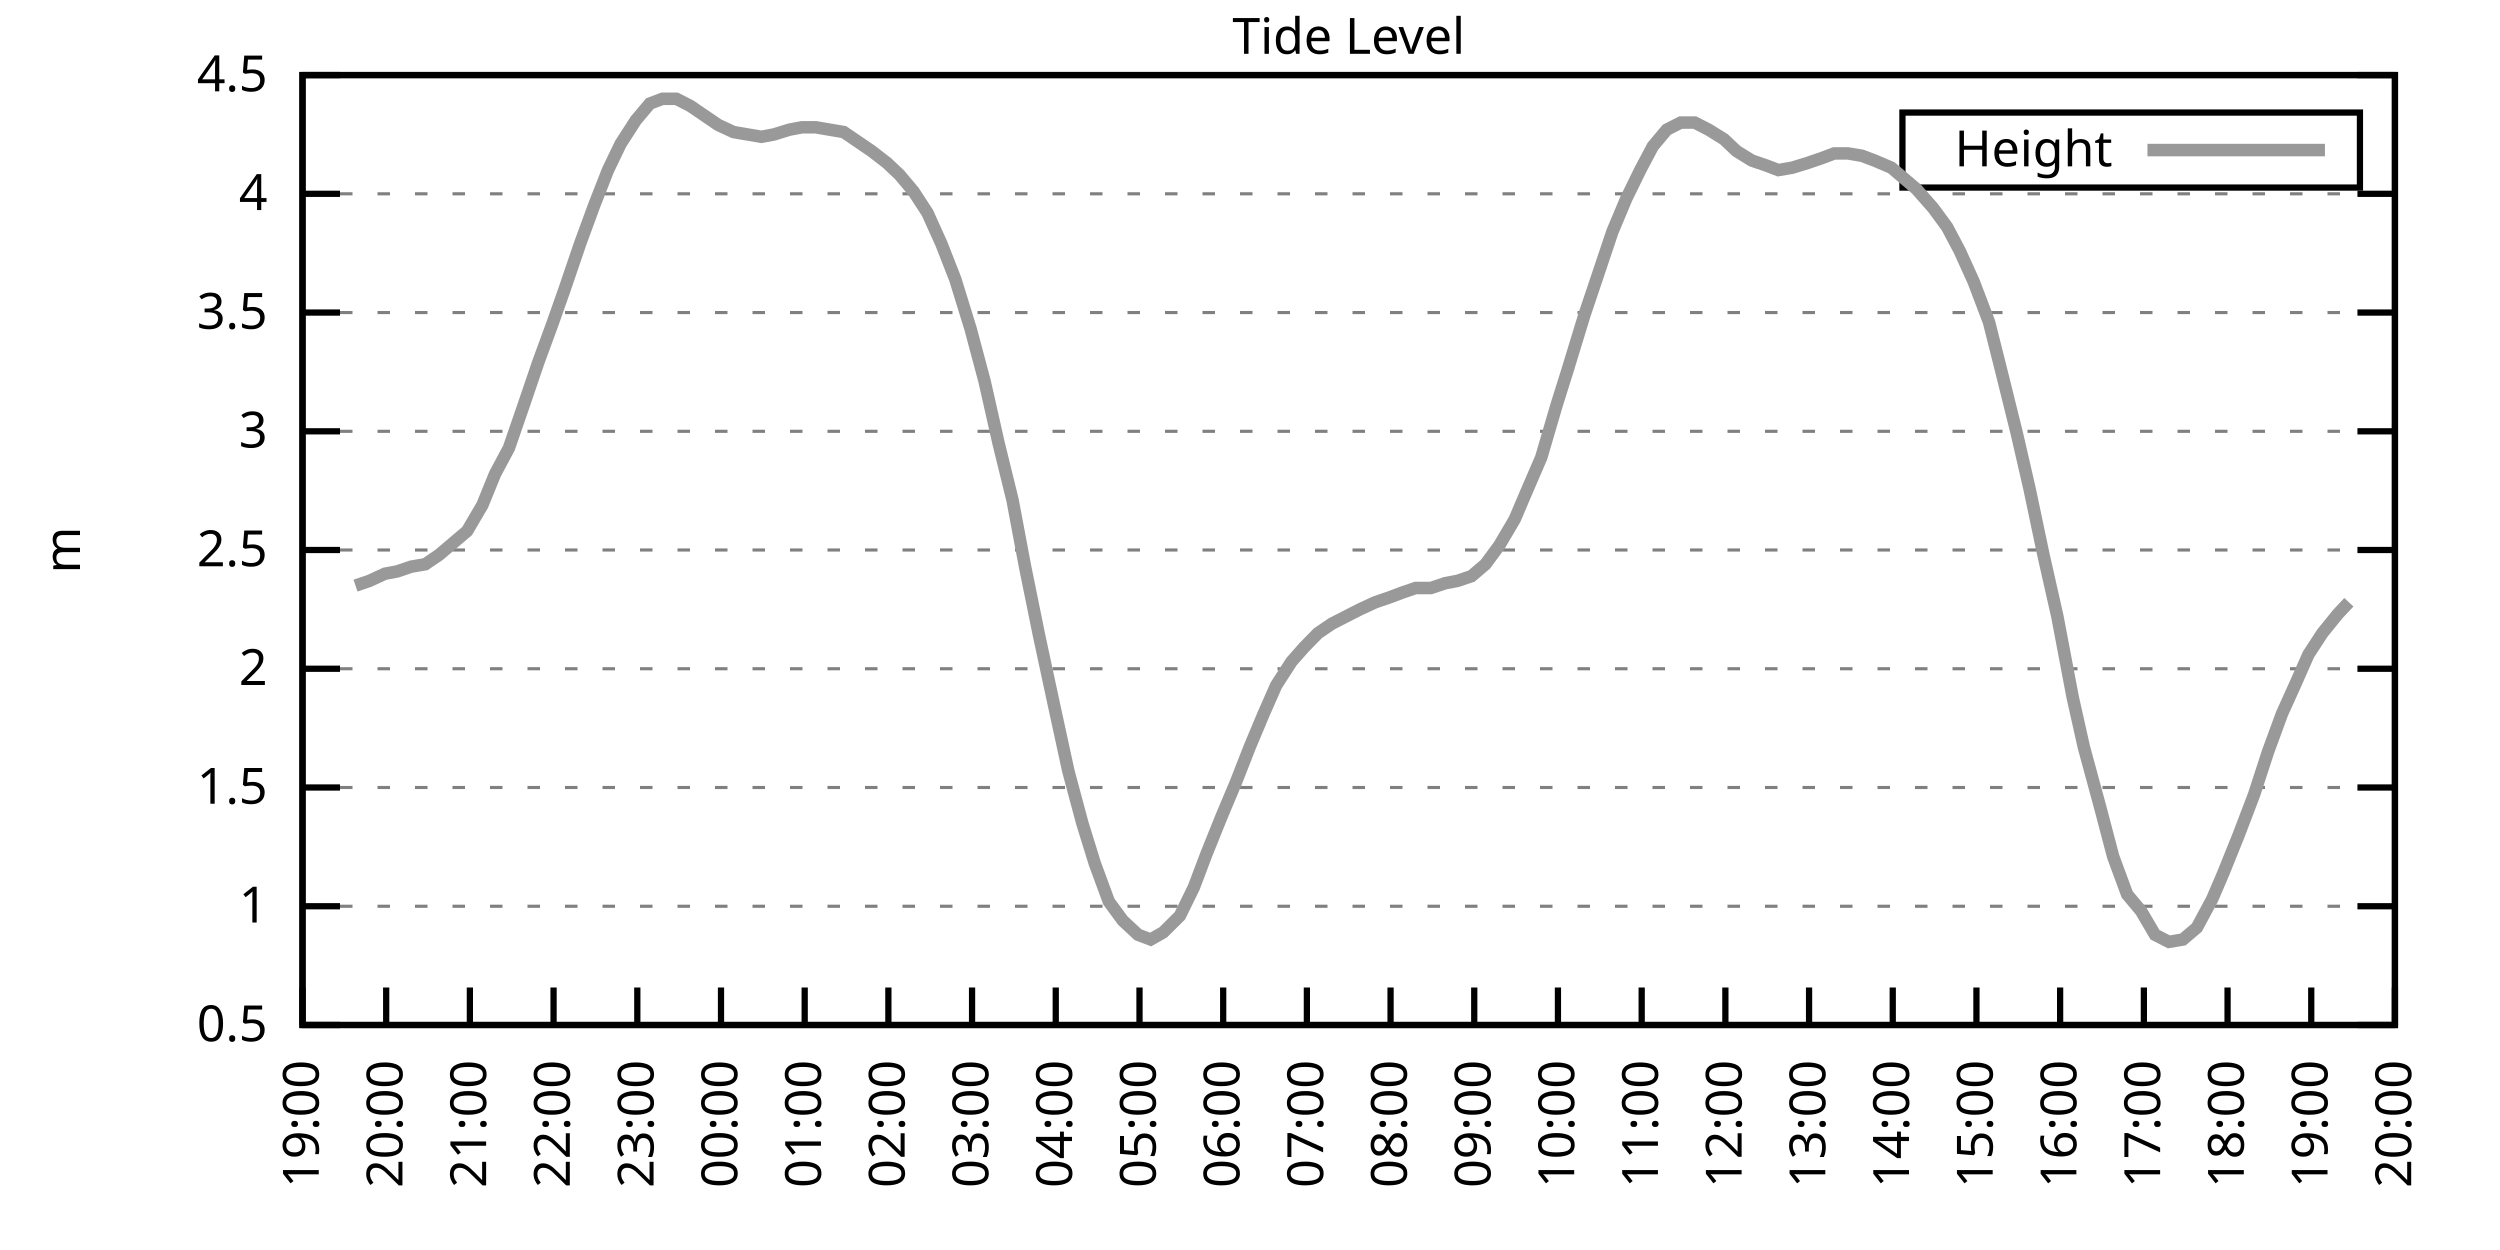
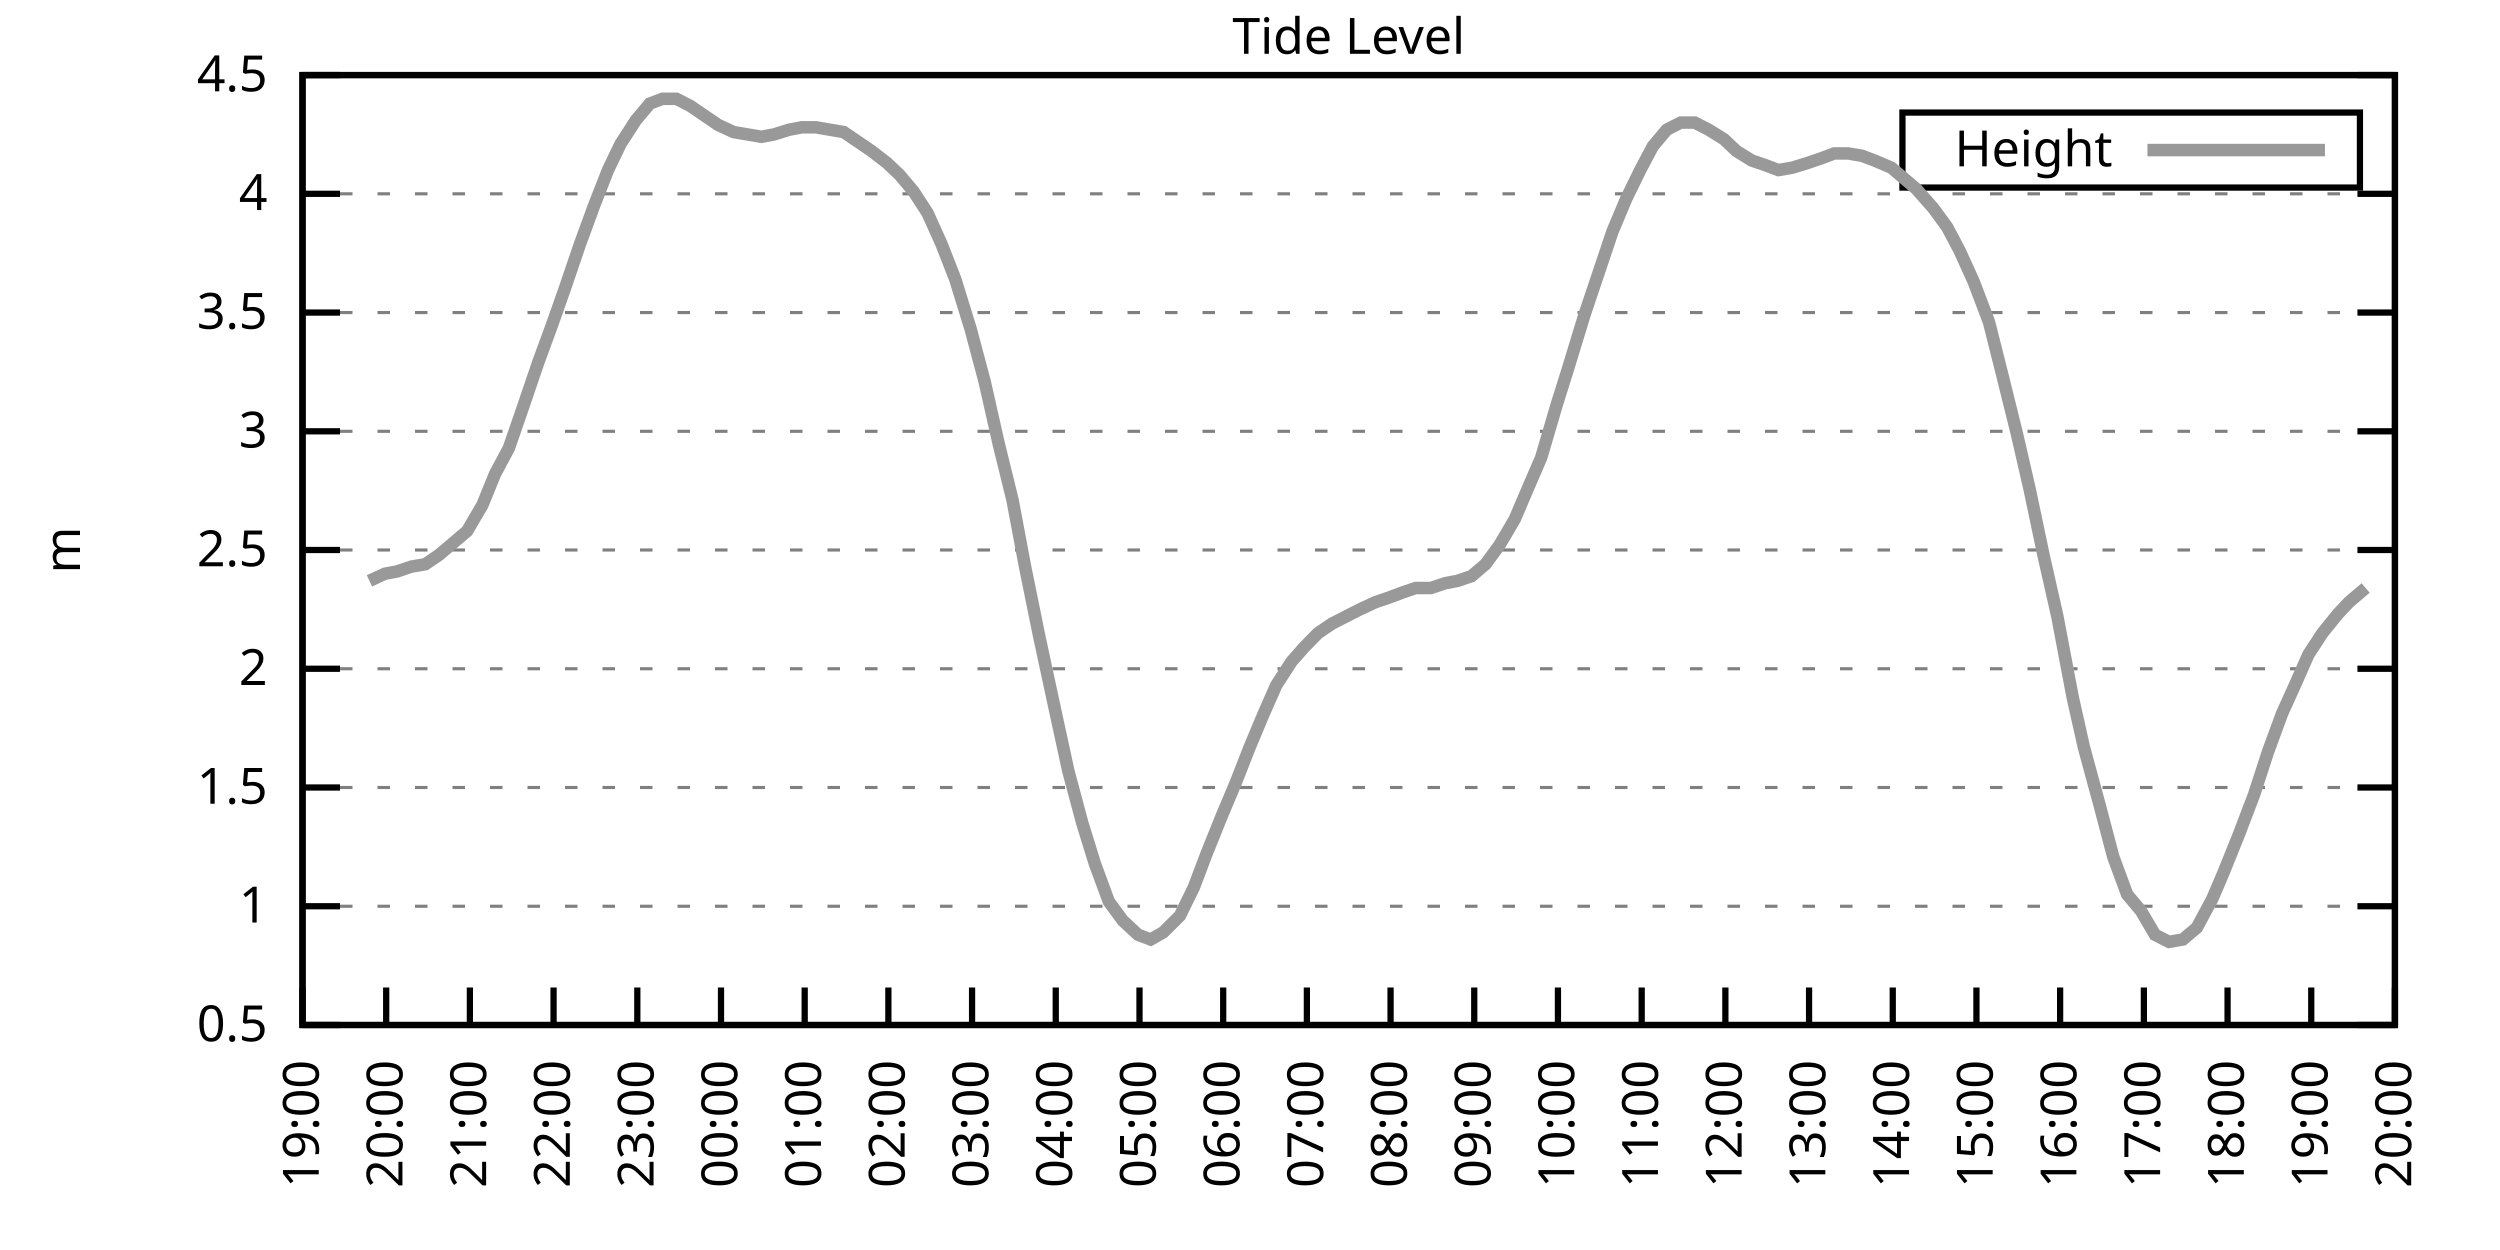
<svg xmlns="http://www.w3.org/2000/svg" xmlns:xlink="http://www.w3.org/1999/xlink" width="400" height="200" viewBox="0 0 400 200">
  <g id="gnuplot_canvas">
    <rect x="0" y="0" width="400" height="200" fill="none" />
    <defs>
      <circle id="gpDot" r="0.5" stroke-width="0.5" stroke="currentColor" />
      <path id="gpPt0" stroke-width="0.333" stroke="currentColor" d="M-1,0 h2 M0,-1 v2" />
      <path id="gpPt1" stroke-width="0.333" stroke="currentColor" d="M-1,-1 L1,1 M1,-1 L-1,1" />
      <path id="gpPt2" stroke-width="0.333" stroke="currentColor" d="M-1,0 L1,0 M0,-1 L0,1 M-1,-1 L1,1 M-1,1 L1,-1" />
      <rect id="gpPt3" stroke-width="0.333" stroke="currentColor" x="-1" y="-1" width="2" height="2" />
      <rect id="gpPt4" stroke-width="0.333" stroke="currentColor" fill="currentColor" x="-1" y="-1" width="2" height="2" />
      <circle id="gpPt5" stroke-width="0.333" stroke="currentColor" cx="0" cy="0" r="1" />
      <use xlink:href="#gpPt5" id="gpPt6" fill="currentColor" stroke="none" />
      <path id="gpPt7" stroke-width="0.333" stroke="currentColor" d="M0,-1.33 L-1.33,0.67 L1.33,0.67 z" />
      <use xlink:href="#gpPt7" id="gpPt8" fill="currentColor" stroke="none" />
      <use xlink:href="#gpPt7" id="gpPt9" stroke="currentColor" transform="rotate(180)" />
      <use xlink:href="#gpPt9" id="gpPt10" fill="currentColor" stroke="none" />
      <use xlink:href="#gpPt3" id="gpPt11" stroke="currentColor" transform="rotate(45)" />
      <use xlink:href="#gpPt11" id="gpPt12" fill="currentColor" stroke="none" />
      <path id="gpPt13" stroke-width="0.333" stroke="currentColor" d="M0,1.330 L1.265,0.411 L0.782,-1.067 L-0.782,-1.076 L-1.265,0.411 z" />
      <use xlink:href="#gpPt13" id="gpPt14" fill="currentColor" stroke="none" />
      <filter id="textbox" filterUnits="objectBoundingBox" x="0" y="0" height="1" width="1">
        <feFlood flood-color="white" flood-opacity="1" result="bgnd" />
        <feComposite in="SourceGraphic" in2="bgnd" operator="atop" />
      </filter>
      <filter id="greybox" filterUnits="objectBoundingBox" x="0" y="0" height="1" width="1">
        <feFlood flood-color="lightgrey" flood-opacity="1" result="grey" />
        <feComposite in="SourceGraphic" in2="grey" operator="atop" />
      </filter>
    </defs>
    <g fill="none" color="white" stroke="currentColor" stroke-width="1.00" stroke-linecap="butt" stroke-linejoin="miter">
</g>
    <g fill="none" color="black" stroke="currentColor" stroke-width="1.00" stroke-linecap="butt" stroke-linejoin="miter">
      <g stroke="none" shape-rendering="crispEdges">
        <polygon fill="rgb(255, 255, 255)" points="48.40,164.00 383.18,164.00 383.18,12.02 48.40,12.02 " />
      </g>
    </g>
    <g fill="none" color="black" stroke="currentColor" stroke-width="1.00" stroke-linecap="butt" stroke-linejoin="miter">
</g>
    <g fill="none" color="black" stroke="black" stroke-width="0.50" stroke-linecap="butt" stroke-linejoin="miter">
</g>
    <g fill="none" color="gray" stroke="currentColor" stroke-width="0.50" stroke-linecap="butt" stroke-linejoin="miter">
      <path stroke="gray" stroke-dasharray="2,4" class="gridline" d="M48.40,164.00 L383.19,164.00  " />
    </g>
    <g fill="none" color="gray" stroke="gray" stroke-width="1.00" stroke-linecap="butt" stroke-linejoin="miter">
</g>
    <g fill="none" color="black" stroke="currentColor" stroke-width="1.00" stroke-linecap="butt" stroke-linejoin="miter">
      <path stroke="black" d="M48.40,164.00 L54.40,164.00 M383.19,164.00 L377.19,164.00  " />
      <g transform="translate(42.80,166.60)" stroke="none" fill="black" font-family="Sans" font-size="8.00" text-anchor="end">
        <text>
          <tspan font-family="Sans"> 0.5</tspan>
        </text>
      </g>
    </g>
    <g fill="none" color="black" stroke="currentColor" stroke-width="1.00" stroke-linecap="butt" stroke-linejoin="miter">
</g>
    <g fill="none" color="black" stroke="black" stroke-width="0.50" stroke-linecap="butt" stroke-linejoin="miter">
</g>
    <g fill="none" color="gray" stroke="currentColor" stroke-width="0.50" stroke-linecap="butt" stroke-linejoin="miter">
      <path stroke="gray" stroke-dasharray="2,4" class="gridline" d="M48.40,145.00 L383.19,145.00  " />
    </g>
    <g fill="none" color="gray" stroke="gray" stroke-width="1.00" stroke-linecap="butt" stroke-linejoin="miter">
</g>
    <g fill="none" color="black" stroke="currentColor" stroke-width="1.00" stroke-linecap="butt" stroke-linejoin="miter">
      <path stroke="black" d="M48.40,145.00 L54.40,145.00 M383.19,145.00 L377.19,145.00  " />
      <g transform="translate(42.80,147.60)" stroke="none" fill="black" font-family="Sans" font-size="8.00" text-anchor="end">
        <text>
          <tspan font-family="Sans"> 1</tspan>
        </text>
      </g>
    </g>
    <g fill="none" color="black" stroke="currentColor" stroke-width="1.00" stroke-linecap="butt" stroke-linejoin="miter">
</g>
    <g fill="none" color="black" stroke="black" stroke-width="0.50" stroke-linecap="butt" stroke-linejoin="miter">
</g>
    <g fill="none" color="gray" stroke="currentColor" stroke-width="0.50" stroke-linecap="butt" stroke-linejoin="miter">
      <path stroke="gray" stroke-dasharray="2,4" class="gridline" d="M48.40,126.00 L383.19,126.00  " />
    </g>
    <g fill="none" color="gray" stroke="gray" stroke-width="1.00" stroke-linecap="butt" stroke-linejoin="miter">
</g>
    <g fill="none" color="black" stroke="currentColor" stroke-width="1.00" stroke-linecap="butt" stroke-linejoin="miter">
      <path stroke="black" d="M48.40,126.00 L54.40,126.00 M383.19,126.00 L377.19,126.00  " />
      <g transform="translate(42.80,128.60)" stroke="none" fill="black" font-family="Sans" font-size="8.00" text-anchor="end">
        <text>
          <tspan font-family="Sans"> 1.5</tspan>
        </text>
      </g>
    </g>
    <g fill="none" color="black" stroke="currentColor" stroke-width="1.00" stroke-linecap="butt" stroke-linejoin="miter">
</g>
    <g fill="none" color="black" stroke="black" stroke-width="0.50" stroke-linecap="butt" stroke-linejoin="miter">
</g>
    <g fill="none" color="gray" stroke="currentColor" stroke-width="0.50" stroke-linecap="butt" stroke-linejoin="miter">
      <path stroke="gray" stroke-dasharray="2,4" class="gridline" d="M48.40,107.00 L383.19,107.00  " />
    </g>
    <g fill="none" color="gray" stroke="gray" stroke-width="1.00" stroke-linecap="butt" stroke-linejoin="miter">
</g>
    <g fill="none" color="black" stroke="currentColor" stroke-width="1.00" stroke-linecap="butt" stroke-linejoin="miter">
      <path stroke="black" d="M48.40,107.00 L54.40,107.00 M383.19,107.00 L377.19,107.00  " />
      <g transform="translate(42.80,109.60)" stroke="none" fill="black" font-family="Sans" font-size="8.00" text-anchor="end">
        <text>
          <tspan font-family="Sans"> 2</tspan>
        </text>
      </g>
    </g>
    <g fill="none" color="black" stroke="currentColor" stroke-width="1.00" stroke-linecap="butt" stroke-linejoin="miter">
</g>
    <g fill="none" color="black" stroke="black" stroke-width="0.50" stroke-linecap="butt" stroke-linejoin="miter">
</g>
    <g fill="none" color="gray" stroke="currentColor" stroke-width="0.50" stroke-linecap="butt" stroke-linejoin="miter">
      <path stroke="gray" stroke-dasharray="2,4" class="gridline" d="M48.40,88.00 L383.19,88.00  " />
    </g>
    <g fill="none" color="gray" stroke="gray" stroke-width="1.00" stroke-linecap="butt" stroke-linejoin="miter">
</g>
    <g fill="none" color="black" stroke="currentColor" stroke-width="1.00" stroke-linecap="butt" stroke-linejoin="miter">
      <path stroke="black" d="M48.40,88.00 L54.40,88.00 M383.19,88.00 L377.19,88.00  " />
      <g transform="translate(42.80,90.60)" stroke="none" fill="black" font-family="Sans" font-size="8.00" text-anchor="end">
        <text>
          <tspan font-family="Sans"> 2.5</tspan>
        </text>
      </g>
    </g>
    <g fill="none" color="black" stroke="currentColor" stroke-width="1.00" stroke-linecap="butt" stroke-linejoin="miter">
</g>
    <g fill="none" color="black" stroke="black" stroke-width="0.50" stroke-linecap="butt" stroke-linejoin="miter">
</g>
    <g fill="none" color="gray" stroke="currentColor" stroke-width="0.50" stroke-linecap="butt" stroke-linejoin="miter">
      <path stroke="gray" stroke-dasharray="2,4" class="gridline" d="M48.40,69.01 L383.19,69.01  " />
    </g>
    <g fill="none" color="gray" stroke="gray" stroke-width="1.00" stroke-linecap="butt" stroke-linejoin="miter">
</g>
    <g fill="none" color="black" stroke="currentColor" stroke-width="1.00" stroke-linecap="butt" stroke-linejoin="miter">
      <path stroke="black" d="M48.40,69.01 L54.40,69.01 M383.19,69.01 L377.19,69.01  " />
      <g transform="translate(42.80,71.61)" stroke="none" fill="black" font-family="Sans" font-size="8.00" text-anchor="end">
        <text>
          <tspan font-family="Sans"> 3</tspan>
        </text>
      </g>
    </g>
    <g fill="none" color="black" stroke="currentColor" stroke-width="1.00" stroke-linecap="butt" stroke-linejoin="miter">
</g>
    <g fill="none" color="black" stroke="black" stroke-width="0.50" stroke-linecap="butt" stroke-linejoin="miter">
</g>
    <g fill="none" color="gray" stroke="currentColor" stroke-width="0.50" stroke-linecap="butt" stroke-linejoin="miter">
      <path stroke="gray" stroke-dasharray="2,4" class="gridline" d="M48.40,50.01 L383.19,50.01  " />
    </g>
    <g fill="none" color="gray" stroke="gray" stroke-width="1.00" stroke-linecap="butt" stroke-linejoin="miter">
</g>
    <g fill="none" color="black" stroke="currentColor" stroke-width="1.00" stroke-linecap="butt" stroke-linejoin="miter">
      <path stroke="black" d="M48.40,50.01 L54.40,50.01 M383.19,50.01 L377.19,50.01  " />
      <g transform="translate(42.80,52.61)" stroke="none" fill="black" font-family="Sans" font-size="8.00" text-anchor="end">
        <text>
          <tspan font-family="Sans"> 3.5</tspan>
        </text>
      </g>
    </g>
    <g fill="none" color="black" stroke="currentColor" stroke-width="1.00" stroke-linecap="butt" stroke-linejoin="miter">
</g>
    <g fill="none" color="black" stroke="black" stroke-width="0.50" stroke-linecap="butt" stroke-linejoin="miter">
</g>
    <g fill="none" color="gray" stroke="currentColor" stroke-width="0.50" stroke-linecap="butt" stroke-linejoin="miter">
      <path stroke="gray" stroke-dasharray="2,4" class="gridline" d="M48.40,31.01 L383.19,31.01  " />
    </g>
    <g fill="none" color="gray" stroke="gray" stroke-width="1.00" stroke-linecap="butt" stroke-linejoin="miter">
</g>
    <g fill="none" color="black" stroke="currentColor" stroke-width="1.00" stroke-linecap="butt" stroke-linejoin="miter">
      <path stroke="black" d="M48.40,31.01 L54.40,31.01 M383.19,31.01 L377.19,31.01  " />
      <g transform="translate(42.80,33.61)" stroke="none" fill="black" font-family="Sans" font-size="8.00" text-anchor="end">
        <text>
          <tspan font-family="Sans"> 4</tspan>
        </text>
      </g>
    </g>
    <g fill="none" color="black" stroke="currentColor" stroke-width="1.00" stroke-linecap="butt" stroke-linejoin="miter">
</g>
    <g fill="none" color="black" stroke="black" stroke-width="0.50" stroke-linecap="butt" stroke-linejoin="miter">
</g>
    <g fill="none" color="gray" stroke="currentColor" stroke-width="0.50" stroke-linecap="butt" stroke-linejoin="miter">
      <path stroke="gray" stroke-dasharray="2,4" class="gridline" d="M48.40,12.01 L383.19,12.01  " />
    </g>
    <g fill="none" color="gray" stroke="gray" stroke-width="1.00" stroke-linecap="butt" stroke-linejoin="miter">
</g>
    <g fill="none" color="black" stroke="currentColor" stroke-width="1.00" stroke-linecap="butt" stroke-linejoin="miter">
      <path stroke="black" d="M48.40,12.01 L54.40,12.01 M383.19,12.01 L377.19,12.01  " />
      <g transform="translate(42.80,14.61)" stroke="none" fill="black" font-family="Sans" font-size="8.00" text-anchor="end">
        <text>
          <tspan font-family="Sans"> 4.5</tspan>
        </text>
      </g>
    </g>
    <g fill="none" color="black" stroke="currentColor" stroke-width="1.00" stroke-linecap="butt" stroke-linejoin="miter">
      <path stroke="black" d="M48.40,164.00 L48.40,158.00  " />
      <g transform="translate(51.00,169.60) rotate(270.00)" stroke="none" fill="black" font-family="Sans" font-size="8.00" text-anchor="end">
        <text>
          <tspan font-family="Sans">19:00</tspan>
        </text>
      </g>
    </g>
    <g fill="none" color="black" stroke="currentColor" stroke-width="1.00" stroke-linecap="butt" stroke-linejoin="miter">
      <path stroke="black" d="M61.79,164.00 L61.79,158.00  " />
      <g transform="translate(64.39,169.60) rotate(270.00)" stroke="none" fill="black" font-family="Sans" font-size="8.00" text-anchor="end">
        <text>
          <tspan font-family="Sans">20:00</tspan>
        </text>
      </g>
    </g>
    <g fill="none" color="black" stroke="currentColor" stroke-width="1.00" stroke-linecap="butt" stroke-linejoin="miter">
      <path stroke="black" d="M75.18,164.00 L75.18,158.00  " />
      <g transform="translate(77.78,169.60) rotate(270.00)" stroke="none" fill="black" font-family="Sans" font-size="8.00" text-anchor="end">
        <text>
          <tspan font-family="Sans">21:00</tspan>
        </text>
      </g>
    </g>
    <g fill="none" color="black" stroke="currentColor" stroke-width="1.00" stroke-linecap="butt" stroke-linejoin="miter">
      <path stroke="black" d="M88.57,164.00 L88.57,158.00  " />
      <g transform="translate(91.17,169.60) rotate(270.00)" stroke="none" fill="black" font-family="Sans" font-size="8.00" text-anchor="end">
        <text>
          <tspan font-family="Sans">22:00</tspan>
        </text>
      </g>
    </g>
    <g fill="none" color="black" stroke="currentColor" stroke-width="1.00" stroke-linecap="butt" stroke-linejoin="miter">
      <path stroke="black" d="M101.97,164.00 L101.97,158.00  " />
      <g transform="translate(104.57,169.60) rotate(270.00)" stroke="none" fill="black" font-family="Sans" font-size="8.00" text-anchor="end">
        <text>
          <tspan font-family="Sans">23:00</tspan>
        </text>
      </g>
    </g>
    <g fill="none" color="black" stroke="currentColor" stroke-width="1.00" stroke-linecap="butt" stroke-linejoin="miter">
      <path stroke="black" d="M115.36,164.00 L115.36,158.00  " />
      <g transform="translate(117.96,169.60) rotate(270.00)" stroke="none" fill="black" font-family="Sans" font-size="8.00" text-anchor="end">
        <text>
          <tspan font-family="Sans">00:00</tspan>
        </text>
      </g>
    </g>
    <g fill="none" color="black" stroke="currentColor" stroke-width="1.00" stroke-linecap="butt" stroke-linejoin="miter">
      <path stroke="black" d="M128.75,164.00 L128.75,158.00  " />
      <g transform="translate(131.35,169.60) rotate(270.00)" stroke="none" fill="black" font-family="Sans" font-size="8.00" text-anchor="end">
        <text>
          <tspan font-family="Sans">01:00</tspan>
        </text>
      </g>
    </g>
    <g fill="none" color="black" stroke="currentColor" stroke-width="1.00" stroke-linecap="butt" stroke-linejoin="miter">
      <path stroke="black" d="M142.14,164.00 L142.14,158.00  " />
      <g transform="translate(144.74,169.60) rotate(270.00)" stroke="none" fill="black" font-family="Sans" font-size="8.00" text-anchor="end">
        <text>
          <tspan font-family="Sans">02:00</tspan>
        </text>
      </g>
    </g>
    <g fill="none" color="black" stroke="currentColor" stroke-width="1.00" stroke-linecap="butt" stroke-linejoin="miter">
      <path stroke="black" d="M155.53,164.00 L155.53,158.00  " />
      <g transform="translate(158.13,169.60) rotate(270.00)" stroke="none" fill="black" font-family="Sans" font-size="8.00" text-anchor="end">
        <text>
          <tspan font-family="Sans">03:00</tspan>
        </text>
      </g>
    </g>
    <g fill="none" color="black" stroke="currentColor" stroke-width="1.00" stroke-linecap="butt" stroke-linejoin="miter">
      <path stroke="black" d="M168.92,164.00 L168.92,158.00  " />
      <g transform="translate(171.52,169.60) rotate(270.00)" stroke="none" fill="black" font-family="Sans" font-size="8.00" text-anchor="end">
        <text>
          <tspan font-family="Sans">04:00</tspan>
        </text>
      </g>
    </g>
    <g fill="none" color="black" stroke="currentColor" stroke-width="1.00" stroke-linecap="butt" stroke-linejoin="miter">
      <path stroke="black" d="M182.32,164.00 L182.32,158.00  " />
      <g transform="translate(184.92,169.60) rotate(270.00)" stroke="none" fill="black" font-family="Sans" font-size="8.00" text-anchor="end">
        <text>
          <tspan font-family="Sans">05:00</tspan>
        </text>
      </g>
    </g>
    <g fill="none" color="black" stroke="currentColor" stroke-width="1.00" stroke-linecap="butt" stroke-linejoin="miter">
      <path stroke="black" d="M195.71,164.00 L195.71,158.00  " />
      <g transform="translate(198.31,169.60) rotate(270.00)" stroke="none" fill="black" font-family="Sans" font-size="8.00" text-anchor="end">
        <text>
          <tspan font-family="Sans">06:00</tspan>
        </text>
      </g>
    </g>
    <g fill="none" color="black" stroke="currentColor" stroke-width="1.00" stroke-linecap="butt" stroke-linejoin="miter">
      <path stroke="black" d="M209.10,164.00 L209.10,158.00  " />
      <g transform="translate(211.70,169.60) rotate(270.00)" stroke="none" fill="black" font-family="Sans" font-size="8.00" text-anchor="end">
        <text>
          <tspan font-family="Sans">07:00</tspan>
        </text>
      </g>
    </g>
    <g fill="none" color="black" stroke="currentColor" stroke-width="1.00" stroke-linecap="butt" stroke-linejoin="miter">
      <path stroke="black" d="M222.49,164.00 L222.49,158.00  " />
      <g transform="translate(225.09,169.60) rotate(270.00)" stroke="none" fill="black" font-family="Sans" font-size="8.00" text-anchor="end">
        <text>
          <tspan font-family="Sans">08:00</tspan>
        </text>
      </g>
    </g>
    <g fill="none" color="black" stroke="currentColor" stroke-width="1.00" stroke-linecap="butt" stroke-linejoin="miter">
      <path stroke="black" d="M235.88,164.00 L235.88,158.00  " />
      <g transform="translate(238.48,169.60) rotate(270.00)" stroke="none" fill="black" font-family="Sans" font-size="8.00" text-anchor="end">
        <text>
          <tspan font-family="Sans">09:00</tspan>
        </text>
      </g>
    </g>
    <g fill="none" color="black" stroke="currentColor" stroke-width="1.00" stroke-linecap="butt" stroke-linejoin="miter">
      <path stroke="black" d="M249.27,164.00 L249.27,158.00  " />
      <g transform="translate(251.87,169.60) rotate(270.00)" stroke="none" fill="black" font-family="Sans" font-size="8.00" text-anchor="end">
        <text>
          <tspan font-family="Sans">10:00</tspan>
        </text>
      </g>
    </g>
    <g fill="none" color="black" stroke="currentColor" stroke-width="1.00" stroke-linecap="butt" stroke-linejoin="miter">
      <path stroke="black" d="M262.67,164.00 L262.67,158.00  " />
      <g transform="translate(265.27,169.60) rotate(270.00)" stroke="none" fill="black" font-family="Sans" font-size="8.00" text-anchor="end">
        <text>
          <tspan font-family="Sans">11:00</tspan>
        </text>
      </g>
    </g>
    <g fill="none" color="black" stroke="currentColor" stroke-width="1.00" stroke-linecap="butt" stroke-linejoin="miter">
      <path stroke="black" d="M276.06,164.00 L276.06,158.00  " />
      <g transform="translate(278.66,169.60) rotate(270.00)" stroke="none" fill="black" font-family="Sans" font-size="8.00" text-anchor="end">
        <text>
          <tspan font-family="Sans">12:00</tspan>
        </text>
      </g>
    </g>
    <g fill="none" color="black" stroke="currentColor" stroke-width="1.00" stroke-linecap="butt" stroke-linejoin="miter">
      <path stroke="black" d="M289.45,164.00 L289.45,158.00  " />
      <g transform="translate(292.05,169.60) rotate(270.00)" stroke="none" fill="black" font-family="Sans" font-size="8.00" text-anchor="end">
        <text>
          <tspan font-family="Sans">13:00</tspan>
        </text>
      </g>
    </g>
    <g fill="none" color="black" stroke="currentColor" stroke-width="1.00" stroke-linecap="butt" stroke-linejoin="miter">
      <path stroke="black" d="M302.84,164.00 L302.84,158.00  " />
      <g transform="translate(305.44,169.60) rotate(270.00)" stroke="none" fill="black" font-family="Sans" font-size="8.00" text-anchor="end">
        <text>
          <tspan font-family="Sans">14:00</tspan>
        </text>
      </g>
    </g>
    <g fill="none" color="black" stroke="currentColor" stroke-width="1.00" stroke-linecap="butt" stroke-linejoin="miter">
      <path stroke="black" d="M316.23,164.00 L316.23,158.00  " />
      <g transform="translate(318.83,169.60) rotate(270.00)" stroke="none" fill="black" font-family="Sans" font-size="8.00" text-anchor="end">
        <text>
          <tspan font-family="Sans">15:00</tspan>
        </text>
      </g>
    </g>
    <g fill="none" color="black" stroke="currentColor" stroke-width="1.00" stroke-linecap="butt" stroke-linejoin="miter">
      <path stroke="black" d="M329.62,164.00 L329.62,158.00  " />
      <g transform="translate(332.22,169.60) rotate(270.00)" stroke="none" fill="black" font-family="Sans" font-size="8.00" text-anchor="end">
        <text>
          <tspan font-family="Sans">16:00</tspan>
        </text>
      </g>
    </g>
    <g fill="none" color="black" stroke="currentColor" stroke-width="1.00" stroke-linecap="butt" stroke-linejoin="miter">
      <path stroke="black" d="M343.02,164.00 L343.02,158.00  " />
      <g transform="translate(345.62,169.60) rotate(270.00)" stroke="none" fill="black" font-family="Sans" font-size="8.00" text-anchor="end">
        <text>
          <tspan font-family="Sans">17:00</tspan>
        </text>
      </g>
    </g>
    <g fill="none" color="black" stroke="currentColor" stroke-width="1.00" stroke-linecap="butt" stroke-linejoin="miter">
      <path stroke="black" d="M356.41,164.00 L356.41,158.00  " />
      <g transform="translate(359.01,169.60) rotate(270.00)" stroke="none" fill="black" font-family="Sans" font-size="8.00" text-anchor="end">
        <text>
          <tspan font-family="Sans">18:00</tspan>
        </text>
      </g>
    </g>
    <g fill="none" color="black" stroke="currentColor" stroke-width="1.00" stroke-linecap="butt" stroke-linejoin="miter">
      <path stroke="black" d="M369.80,164.00 L369.80,158.00  " />
      <g transform="translate(372.40,169.60) rotate(270.00)" stroke="none" fill="black" font-family="Sans" font-size="8.00" text-anchor="end">
        <text>
          <tspan font-family="Sans">19:00</tspan>
        </text>
      </g>
    </g>
    <g fill="none" color="black" stroke="currentColor" stroke-width="1.00" stroke-linecap="butt" stroke-linejoin="miter">
      <path stroke="black" d="M383.19,164.00 L383.19,158.00  " />
      <g transform="translate(385.79,169.60) rotate(270.00)" stroke="none" fill="black" font-family="Sans" font-size="8.00" text-anchor="end">
        <text>
          <tspan font-family="Sans">20:00</tspan>
        </text>
      </g>
    </g>
    <g fill="none" color="black" stroke="currentColor" stroke-width="1.00" stroke-linecap="butt" stroke-linejoin="miter">
</g>
    <g fill="none" color="black" stroke="currentColor" stroke-width="1.00" stroke-linecap="butt" stroke-linejoin="miter">
      <path stroke="black" d="M48.40,12.01 L48.40,164.00 L383.19,164.00 L383.19,12.01 L48.40,12.01 Z  " />
    </g>
    <g fill="none" color="black" stroke="currentColor" stroke-width="1.00" stroke-linecap="butt" stroke-linejoin="miter">
</g>
    <g fill="none" color="black" stroke="currentColor" stroke-width="1.00" stroke-linecap="butt" stroke-linejoin="miter">
      <path stroke="black" d="M304.39,30.01 L304.39,18.01 L377.59,18.01 L377.59,30.01 L304.39,30.01 Z  " />
    </g>
    <g id="Tide_level_plot_1">
      <g fill="none" color="white" stroke="black" stroke-width="2.00" stroke-linecap="butt" stroke-linejoin="miter">
</g>
      <g fill="none" color="black" stroke="currentColor" stroke-width="2.00" stroke-linecap="butt" stroke-linejoin="miter">
        <g transform="translate(337.99,26.61)" stroke="none" fill="black" font-family="Sans" font-size="8.00" text-anchor="end">
          <text>
            <tspan font-family="Sans">Height</tspan>
          </text>
        </g>
      </g>
      <g fill="none" color="black" stroke="currentColor" stroke-width="2.00" stroke-linecap="butt" stroke-linejoin="miter">
-         <path stroke="rgb(153, 153, 153)" d="M343.59,24.01 L371.99,24.01 M56.88,93.70 L59.11,92.94 L61.57,91.80 L63.58,91.42 L65.81,90.66 L68.04,90.28   L70.27,88.76 L72.50,86.87 L74.74,84.97 L77.19,80.79 L79.20,75.85 L81.43,71.67 L83.66,65.21 L86.12,57.99   L88.35,51.91 L90.36,46.21 L92.82,38.99 L95.05,32.91 L97.28,27.21 L99.29,23.03 L101.74,19.23 L103.98,16.57   L105.98,15.81 L108.22,15.81 L110.45,16.95 L112.68,18.47 L114.91,19.99 L117.37,21.13 L119.60,21.51 L121.83,21.89   L123.84,21.51 L126.29,20.75 L128.30,20.37 L130.54,20.37 L132.77,20.75 L135.00,21.13 L137.23,22.65 L139.46,24.17   L141.92,26.07 L143.93,27.97 L146.16,30.63 L148.39,34.05 L150.62,38.99 L152.85,44.69 L155.31,52.67 L157.54,61.03   L159.77,70.91 L162.01,80.03 L164.01,90.66 L166.25,101.68 L168.70,113.08 L170.93,123.34 L173.17,131.70 L175.17,138.16   L177.41,144.24 L179.64,147.28 L182.09,149.56 L184.10,150.32 L186.11,149.18 L188.79,146.52 L191.02,141.96 L193.03,136.64   L195.48,130.56 L197.72,125.24 L199.95,119.54 L202.18,114.22 L204.19,109.66 L206.64,105.86 L208.65,103.58 L210.88,101.30   L213.12,99.78 L215.35,98.64 L217.58,97.50 L220.04,96.36 L222.27,95.60 L224.28,94.84 L226.51,94.08 L228.96,94.08   L231.20,93.32 L233.20,92.94 L235.44,92.18 L237.67,90.28 L239.90,87.25 L242.36,83.07 L244.14,78.89 L246.60,73.19   L249.05,64.83 L250.84,59.13 L253.51,50.39 L255.30,45.07 L257.98,37.09 L260.21,31.77 L262.44,27.21 L264.45,23.41   L266.68,20.75 L268.92,19.61 L271.15,19.61 L273.38,20.75 L275.83,22.27 L277.84,24.17 L280.30,25.69 L282.53,26.45   L284.54,27.21 L286.77,26.83 L289.23,26.07 L291.46,25.31 L293.47,24.55 L295.70,24.55 L297.93,24.93 L299.94,25.69   L302.62,26.83 L304.85,28.73 L306.63,30.25 L309.31,33.29 L311.54,36.33 L313.55,40.13 L315.79,45.07 L318.24,51.53   L320.25,59.51 L322.70,69.39 L324.71,78.13 L326.95,88.76 L329.18,98.64 L331.63,111.56 L333.42,119.54 L336.10,129.42   L338.10,137.02 L340.34,143.10 L342.57,145.76 L344.80,149.56 L347.03,150.70 L349.26,150.32 L351.50,148.42 L353.95,143.86   L355.74,139.68 L358.19,133.60 L360.65,127.14 L362.88,120.30 L365.11,114.22 L367.34,109.28 L369.35,104.72 L371.58,101.30   L374.04,98.26 L375.82,96.36  " />
+         <path stroke="rgb(153, 153, 153)" d="M343.59,24.01 L371.99,24.01 M59.11,92.94 L61.57,91.80 L63.58,91.42 L65.81,90.66 L68.04,90.28 L70.27,88.76   L72.50,86.87 L74.74,84.97 L77.19,80.79 L79.20,75.85 L81.43,71.67 L83.66,65.21 L86.12,57.99 L88.35,51.91   L90.36,46.21 L92.82,38.99 L95.05,32.91 L97.28,27.21 L99.29,23.03 L101.74,19.23 L103.98,16.57 L105.98,15.81   L108.22,15.81 L110.45,16.95 L112.68,18.47 L114.91,19.99 L117.37,21.13 L119.60,21.51 L121.83,21.89 L123.84,21.51   L126.29,20.75 L128.30,20.37 L130.54,20.37 L132.77,20.75 L135.00,21.13 L137.23,22.65 L139.46,24.17 L141.92,26.07   L143.93,27.97 L146.16,30.63 L148.39,34.05 L150.62,38.99 L152.85,44.69 L155.31,52.67 L157.54,61.03 L159.77,70.91   L162.01,80.03 L164.01,90.66 L166.25,101.68 L168.70,113.08 L170.93,123.34 L173.17,131.70 L175.17,138.16 L177.41,144.24   L179.64,147.28 L182.09,149.56 L184.10,150.32 L186.11,149.18 L188.79,146.52 L191.02,141.96 L193.03,136.64 L195.48,130.56   L197.72,125.24 L199.95,119.54 L202.18,114.22 L204.19,109.66 L206.64,105.86 L208.65,103.58 L210.88,101.30 L213.12,99.78   L215.35,98.64 L217.58,97.50 L220.04,96.36 L222.27,95.60 L224.28,94.84 L226.51,94.08 L228.96,94.08 L231.20,93.32   L233.20,92.94 L235.44,92.18 L237.67,90.28 L239.90,87.25 L242.36,83.07 L244.14,78.89 L246.60,73.19 L249.05,64.83   L250.84,59.13 L253.51,50.39 L255.30,45.07 L257.98,37.09 L260.21,31.77 L262.44,27.21 L264.45,23.41 L266.68,20.75   L268.92,19.61 L271.15,19.61 L273.38,20.75 L275.83,22.27 L277.84,24.17 L280.30,25.69 L282.53,26.45 L284.54,27.21   L286.77,26.83 L289.23,26.07 L291.46,25.31 L293.47,24.55 L295.70,24.55 L297.93,24.93 L299.94,25.69 L302.62,26.83   L304.85,28.73 L306.63,30.25 L309.31,33.29 L311.54,36.33 L313.55,40.13 L315.79,45.07 L318.24,51.53 L320.25,59.51   L322.70,69.39 L324.71,78.13 L326.95,88.76 L329.18,98.64 L331.63,111.56 L333.42,119.54 L336.10,129.42 L338.10,137.02   L340.34,143.10 L342.57,145.76 L344.80,149.56 L347.03,150.70 L349.26,150.32 L351.50,148.42 L353.95,143.86 L355.74,139.68   L358.19,133.60 L360.65,127.14 L362.88,120.30 L365.11,114.22 L367.34,109.28 L369.35,104.72 L371.58,101.30 L374.04,98.26   L375.82,96.36 L378.50,94.08  " />
      </g>
    </g>
    <g fill="none" color="black" stroke="currentColor" stroke-width="2.00" stroke-linecap="butt" stroke-linejoin="miter">
</g>
    <g fill="none" color="black" stroke="black" stroke-width="1.00" stroke-linecap="butt" stroke-linejoin="miter">
</g>
    <g fill="none" color="black" stroke="currentColor" stroke-width="1.00" stroke-linecap="butt" stroke-linejoin="miter">
      <path stroke="black" d="M48.40,12.01 L48.40,164.00 L383.19,164.00 L383.19,12.01 L48.40,12.01 Z  " />
      <g transform="translate(12.80,88.01) rotate(270.00)" stroke="none" fill="black" font-family="Sans" font-size="8.00" text-anchor="middle">
        <text>
          <tspan font-family="Sans">m</tspan>
        </text>
      </g>
    </g>
    <g fill="none" color="black" stroke="currentColor" stroke-width="1.00" stroke-linecap="butt" stroke-linejoin="miter">
</g>
    <g fill="none" color="black" stroke="currentColor" stroke-width="1.00" stroke-linecap="butt" stroke-linejoin="miter">
      <g transform="translate(215.79,8.61)" stroke="none" fill="black" font-family="Sans" font-size="8.00" text-anchor="middle">
        <text>
          <tspan font-family="Sans">Tide Level</tspan>
        </text>
      </g>
    </g>
    <g fill="none" color="black" stroke="currentColor" stroke-width="1.00" stroke-linecap="butt" stroke-linejoin="miter">
</g>
  </g>
</svg>
